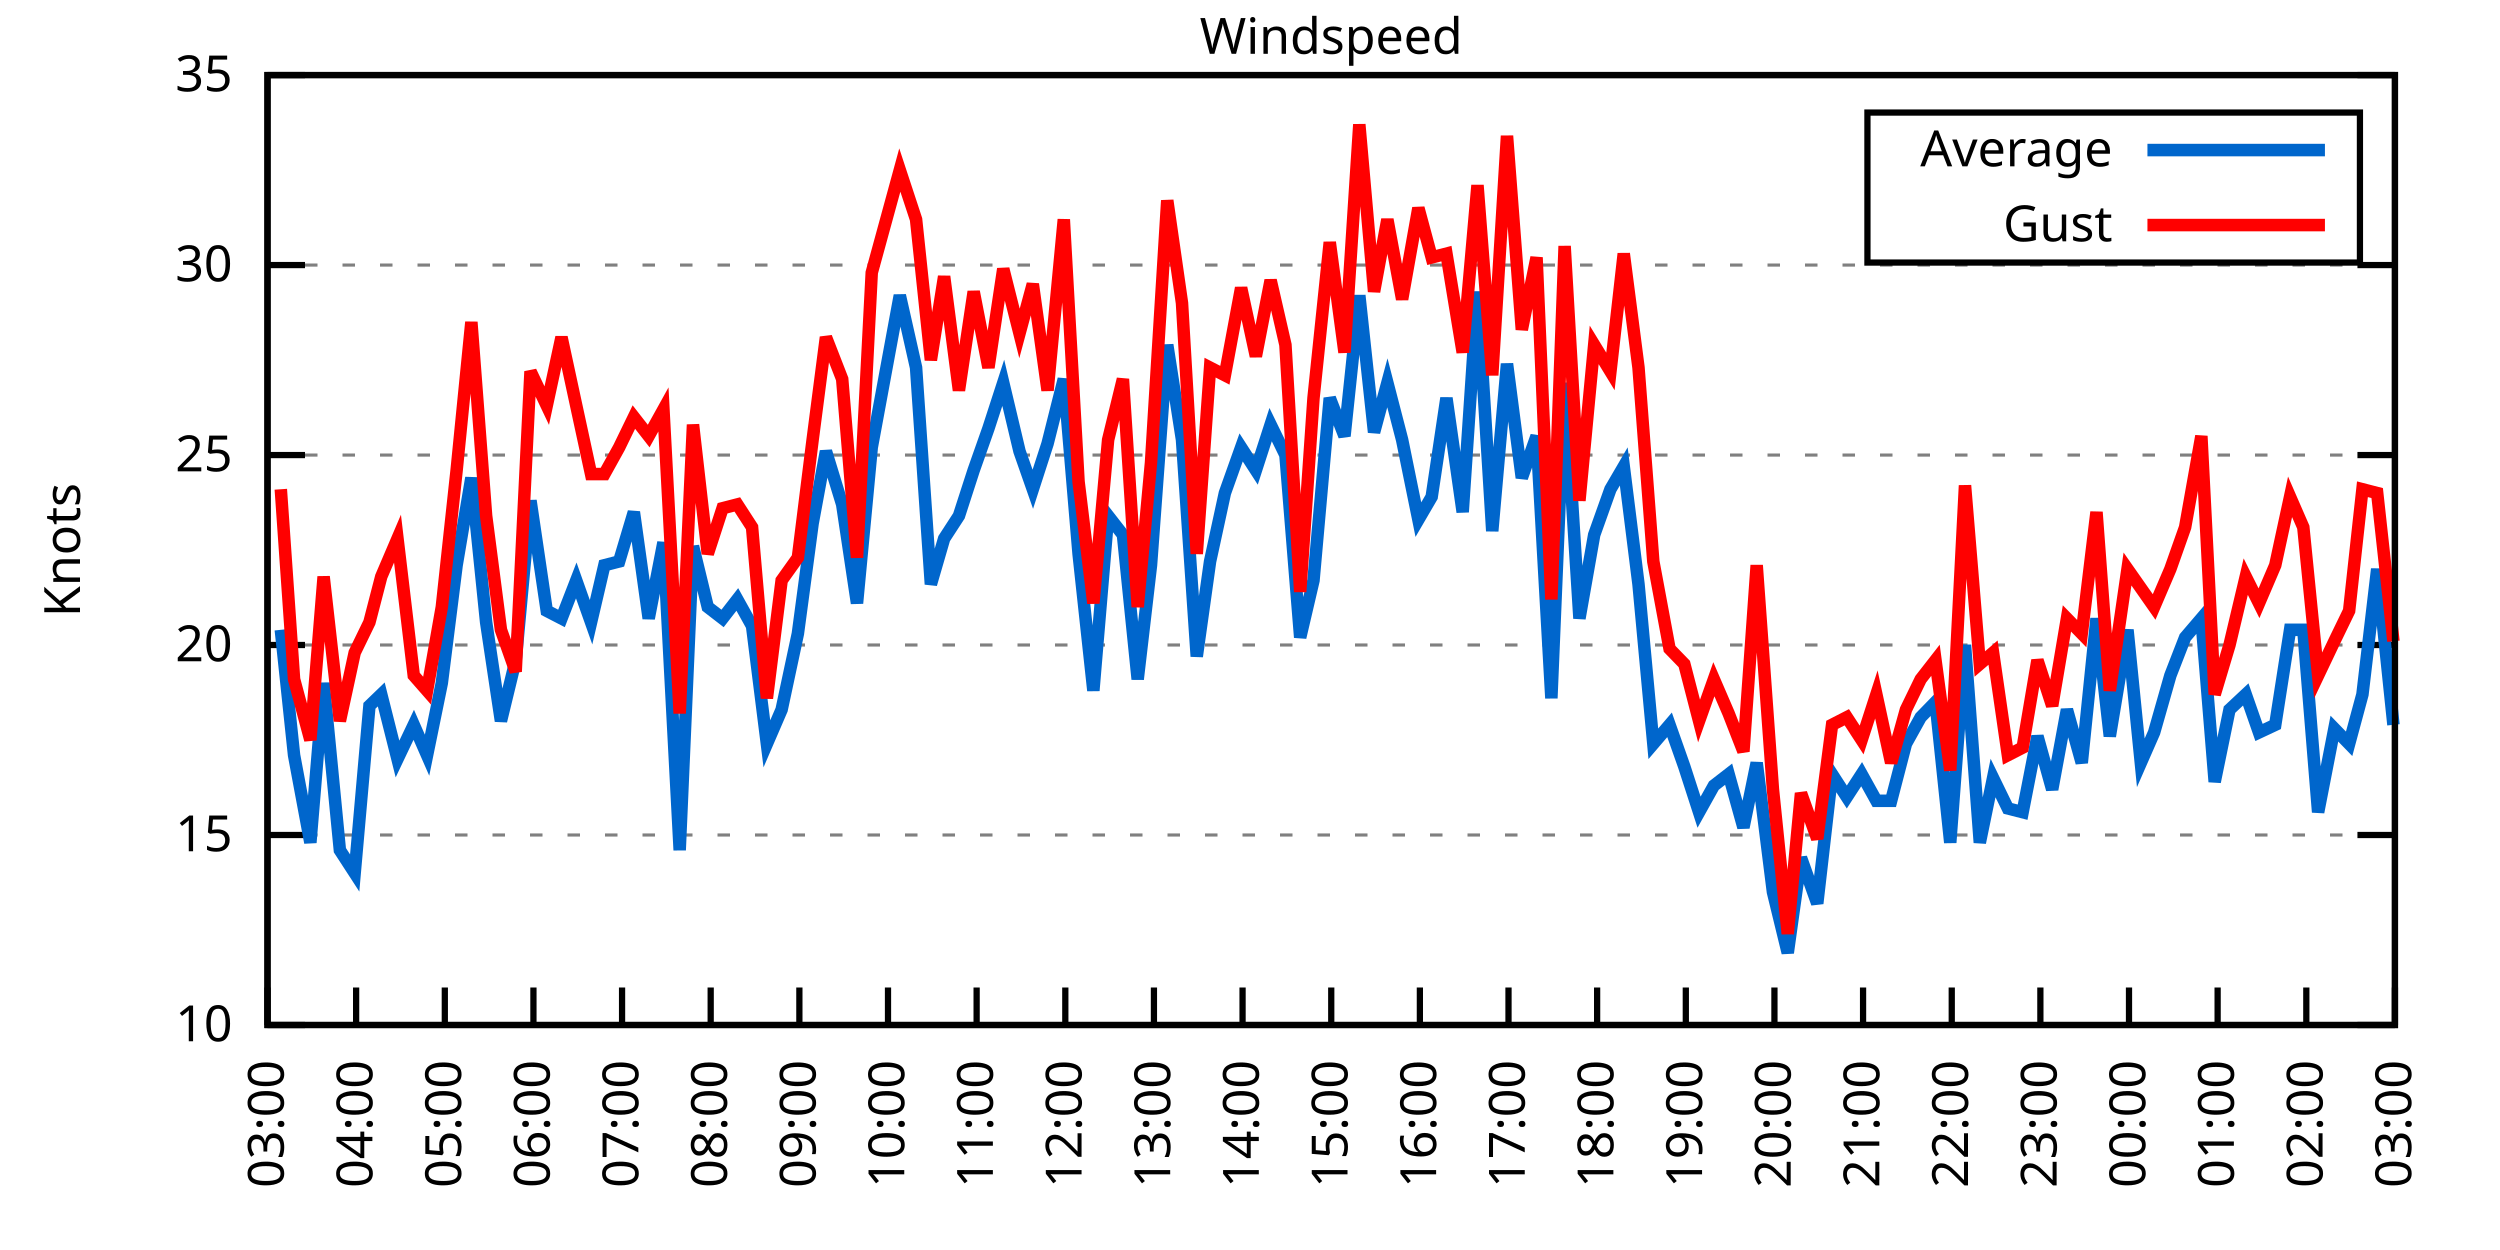
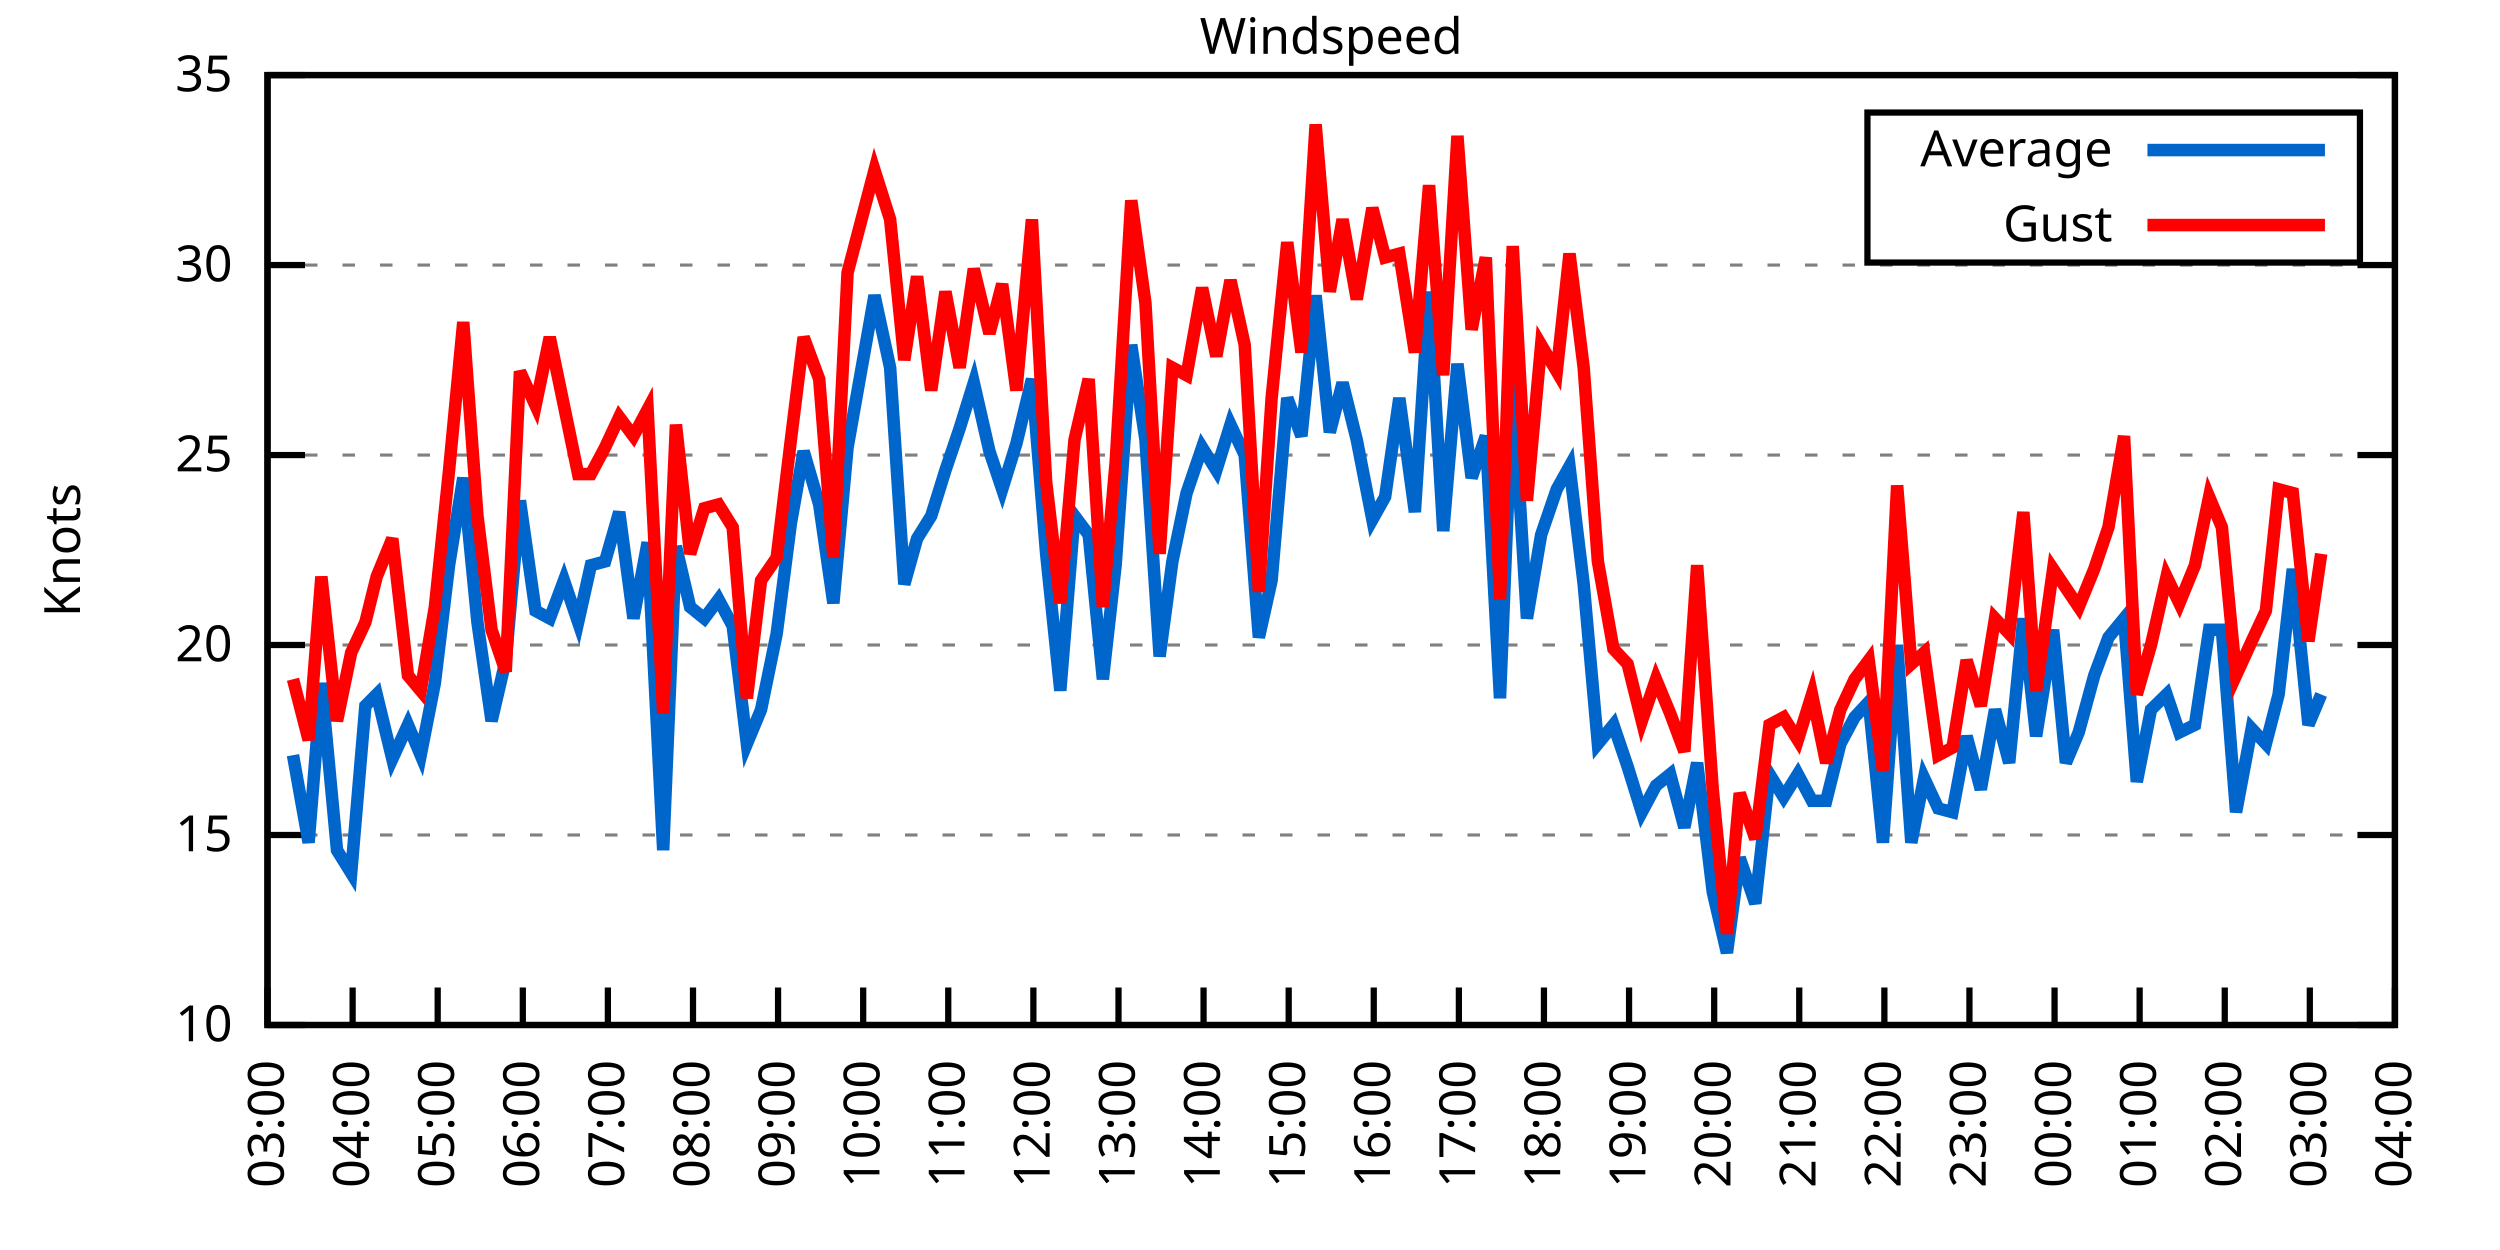
<svg xmlns="http://www.w3.org/2000/svg" xmlns:xlink="http://www.w3.org/1999/xlink" width="400" height="200" viewBox="0 0 400 200">
  <g id="gnuplot_canvas">
    <rect x="0" y="0" width="400" height="200" fill="none" />
    <defs>
      <circle id="gpDot" r="0.5" stroke-width="0.5" stroke="currentColor" />
      <path id="gpPt0" stroke-width="0.333" stroke="currentColor" d="M-1,0 h2 M0,-1 v2" />
      <path id="gpPt1" stroke-width="0.333" stroke="currentColor" d="M-1,-1 L1,1 M1,-1 L-1,1" />
      <path id="gpPt2" stroke-width="0.333" stroke="currentColor" d="M-1,0 L1,0 M0,-1 L0,1 M-1,-1 L1,1 M-1,1 L1,-1" />
      <rect id="gpPt3" stroke-width="0.333" stroke="currentColor" x="-1" y="-1" width="2" height="2" />
      <rect id="gpPt4" stroke-width="0.333" stroke="currentColor" fill="currentColor" x="-1" y="-1" width="2" height="2" />
      <circle id="gpPt5" stroke-width="0.333" stroke="currentColor" cx="0" cy="0" r="1" />
      <use xlink:href="#gpPt5" id="gpPt6" fill="currentColor" stroke="none" />
      <path id="gpPt7" stroke-width="0.333" stroke="currentColor" d="M0,-1.33 L-1.33,0.67 L1.33,0.67 z" />
      <use xlink:href="#gpPt7" id="gpPt8" fill="currentColor" stroke="none" />
      <use xlink:href="#gpPt7" id="gpPt9" stroke="currentColor" transform="rotate(180)" />
      <use xlink:href="#gpPt9" id="gpPt10" fill="currentColor" stroke="none" />
      <use xlink:href="#gpPt3" id="gpPt11" stroke="currentColor" transform="rotate(45)" />
      <use xlink:href="#gpPt11" id="gpPt12" fill="currentColor" stroke="none" />
      <path id="gpPt13" stroke-width="0.333" stroke="currentColor" d="M0,1.330 L1.265,0.411 L0.782,-1.067 L-0.782,-1.076 L-1.265,0.411 z" />
      <use xlink:href="#gpPt13" id="gpPt14" fill="currentColor" stroke="none" />
      <filter id="textbox" filterUnits="objectBoundingBox" x="0" y="0" height="1" width="1">
        <feFlood flood-color="white" flood-opacity="1" result="bgnd" />
        <feComposite in="SourceGraphic" in2="bgnd" operator="atop" />
      </filter>
      <filter id="greybox" filterUnits="objectBoundingBox" x="0" y="0" height="1" width="1">
        <feFlood flood-color="lightgrey" flood-opacity="1" result="grey" />
        <feComposite in="SourceGraphic" in2="grey" operator="atop" />
      </filter>
    </defs>
    <g fill="none" color="white" stroke="currentColor" stroke-width="1.00" stroke-linecap="butt" stroke-linejoin="miter">
</g>
    <g fill="none" color="black" stroke="currentColor" stroke-width="1.00" stroke-linecap="butt" stroke-linejoin="miter">
      <g stroke="none" shape-rendering="crispEdges">
        <polygon fill="rgb(255, 255, 255)" points="42.80,164.00 383.18,164.00 383.18,12.02 42.80,12.02 " />
      </g>
    </g>
    <g fill="none" color="black" stroke="currentColor" stroke-width="1.00" stroke-linecap="butt" stroke-linejoin="miter">
</g>
    <g fill="none" color="black" stroke="black" stroke-width="0.50" stroke-linecap="butt" stroke-linejoin="miter">
</g>
    <g fill="none" color="gray" stroke="currentColor" stroke-width="0.50" stroke-linecap="butt" stroke-linejoin="miter">
      <path stroke="gray" stroke-dasharray="2,4" class="gridline" d="M42.80,164.00 L383.19,164.00  " />
    </g>
    <g fill="none" color="gray" stroke="gray" stroke-width="1.00" stroke-linecap="butt" stroke-linejoin="miter">
</g>
    <g fill="none" color="black" stroke="currentColor" stroke-width="1.00" stroke-linecap="butt" stroke-linejoin="miter">
      <path stroke="black" d="M42.80,164.00 L48.80,164.00 M383.19,164.00 L377.19,164.00  " />
      <g transform="translate(37.20,166.60)" stroke="none" fill="black" font-family="Sans" font-size="8.00" text-anchor="end">
        <text>
          <tspan font-family="Sans"> 10</tspan>
        </text>
      </g>
    </g>
    <g fill="none" color="black" stroke="currentColor" stroke-width="1.00" stroke-linecap="butt" stroke-linejoin="miter">
</g>
    <g fill="none" color="black" stroke="black" stroke-width="0.50" stroke-linecap="butt" stroke-linejoin="miter">
</g>
    <g fill="none" color="gray" stroke="currentColor" stroke-width="0.50" stroke-linecap="butt" stroke-linejoin="miter">
      <path stroke="gray" stroke-dasharray="2,4" class="gridline" d="M42.80,133.60 L383.19,133.60  " />
    </g>
    <g fill="none" color="gray" stroke="gray" stroke-width="1.00" stroke-linecap="butt" stroke-linejoin="miter">
</g>
    <g fill="none" color="black" stroke="currentColor" stroke-width="1.00" stroke-linecap="butt" stroke-linejoin="miter">
      <path stroke="black" d="M42.80,133.60 L48.80,133.60 M383.19,133.60 L377.19,133.60  " />
      <g transform="translate(37.20,136.20)" stroke="none" fill="black" font-family="Sans" font-size="8.00" text-anchor="end">
        <text>
          <tspan font-family="Sans"> 15</tspan>
        </text>
      </g>
    </g>
    <g fill="none" color="black" stroke="currentColor" stroke-width="1.00" stroke-linecap="butt" stroke-linejoin="miter">
</g>
    <g fill="none" color="black" stroke="black" stroke-width="0.50" stroke-linecap="butt" stroke-linejoin="miter">
</g>
    <g fill="none" color="gray" stroke="currentColor" stroke-width="0.50" stroke-linecap="butt" stroke-linejoin="miter">
      <path stroke="gray" stroke-dasharray="2,4" class="gridline" d="M42.80,103.20 L383.19,103.20  " />
    </g>
    <g fill="none" color="gray" stroke="gray" stroke-width="1.00" stroke-linecap="butt" stroke-linejoin="miter">
</g>
    <g fill="none" color="black" stroke="currentColor" stroke-width="1.00" stroke-linecap="butt" stroke-linejoin="miter">
      <path stroke="black" d="M42.80,103.20 L48.80,103.20 M383.19,103.20 L377.19,103.20  " />
      <g transform="translate(37.20,105.80)" stroke="none" fill="black" font-family="Sans" font-size="8.00" text-anchor="end">
        <text>
          <tspan font-family="Sans"> 20</tspan>
        </text>
      </g>
    </g>
    <g fill="none" color="black" stroke="currentColor" stroke-width="1.00" stroke-linecap="butt" stroke-linejoin="miter">
</g>
    <g fill="none" color="black" stroke="black" stroke-width="0.50" stroke-linecap="butt" stroke-linejoin="miter">
</g>
    <g fill="none" color="gray" stroke="currentColor" stroke-width="0.50" stroke-linecap="butt" stroke-linejoin="miter">
      <path stroke="gray" stroke-dasharray="2,4" class="gridline" d="M42.80,72.81 L383.19,72.81  " />
    </g>
    <g fill="none" color="gray" stroke="gray" stroke-width="1.00" stroke-linecap="butt" stroke-linejoin="miter">
</g>
    <g fill="none" color="black" stroke="currentColor" stroke-width="1.00" stroke-linecap="butt" stroke-linejoin="miter">
      <path stroke="black" d="M42.80,72.81 L48.80,72.81 M383.19,72.81 L377.19,72.81  " />
      <g transform="translate(37.20,75.41)" stroke="none" fill="black" font-family="Sans" font-size="8.00" text-anchor="end">
        <text>
          <tspan font-family="Sans"> 25</tspan>
        </text>
      </g>
    </g>
    <g fill="none" color="black" stroke="currentColor" stroke-width="1.00" stroke-linecap="butt" stroke-linejoin="miter">
</g>
    <g fill="none" color="black" stroke="black" stroke-width="0.50" stroke-linecap="butt" stroke-linejoin="miter">
</g>
    <g fill="none" color="gray" stroke="currentColor" stroke-width="0.50" stroke-linecap="butt" stroke-linejoin="miter">
      <path stroke="gray" stroke-dasharray="2,4" class="gridline" d="M42.80,42.41 L383.19,42.41  " />
    </g>
    <g fill="none" color="gray" stroke="gray" stroke-width="1.00" stroke-linecap="butt" stroke-linejoin="miter">
</g>
    <g fill="none" color="black" stroke="currentColor" stroke-width="1.00" stroke-linecap="butt" stroke-linejoin="miter">
      <path stroke="black" d="M42.80,42.41 L48.80,42.41 M383.19,42.41 L377.19,42.41  " />
      <g transform="translate(37.20,45.01)" stroke="none" fill="black" font-family="Sans" font-size="8.00" text-anchor="end">
        <text>
          <tspan font-family="Sans"> 30</tspan>
        </text>
      </g>
    </g>
    <g fill="none" color="black" stroke="currentColor" stroke-width="1.00" stroke-linecap="butt" stroke-linejoin="miter">
</g>
    <g fill="none" color="black" stroke="black" stroke-width="0.50" stroke-linecap="butt" stroke-linejoin="miter">
</g>
    <g fill="none" color="gray" stroke="currentColor" stroke-width="0.50" stroke-linecap="butt" stroke-linejoin="miter">
      <path stroke="gray" stroke-dasharray="2,4" class="gridline" d="M42.80,12.01 L383.19,12.01  " />
    </g>
    <g fill="none" color="gray" stroke="gray" stroke-width="1.00" stroke-linecap="butt" stroke-linejoin="miter">
</g>
    <g fill="none" color="black" stroke="currentColor" stroke-width="1.00" stroke-linecap="butt" stroke-linejoin="miter">
      <path stroke="black" d="M42.80,12.01 L48.80,12.01 M383.19,12.01 L377.19,12.01  " />
      <g transform="translate(37.20,14.61)" stroke="none" fill="black" font-family="Sans" font-size="8.00" text-anchor="end">
        <text>
          <tspan font-family="Sans"> 35</tspan>
        </text>
      </g>
    </g>
    <g fill="none" color="black" stroke="currentColor" stroke-width="1.00" stroke-linecap="butt" stroke-linejoin="miter">
      <path stroke="black" d="M42.80,164.00 L42.80,158.00  " />
      <g transform="translate(45.40,169.60) rotate(270.00)" stroke="none" fill="black" font-family="Sans" font-size="8.00" text-anchor="end">
        <text>
          <tspan font-family="Sans">03:00</tspan>
        </text>
      </g>
    </g>
    <g fill="none" color="black" stroke="currentColor" stroke-width="1.00" stroke-linecap="butt" stroke-linejoin="miter">
-       <path stroke="black" d="M56.98,164.00 L56.98,158.00  " />
-       <g transform="translate(59.58,169.60) rotate(270.00)" stroke="none" fill="black" font-family="Sans" font-size="8.00" text-anchor="end">
+       <path stroke="black" d="M56.42,164.00 L56.42,158.00  " />
+       <g transform="translate(59.02,169.60) rotate(270.00)" stroke="none" fill="black" font-family="Sans" font-size="8.00" text-anchor="end">
        <text>
          <tspan font-family="Sans">04:00</tspan>
        </text>
      </g>
    </g>
    <g fill="none" color="black" stroke="currentColor" stroke-width="1.00" stroke-linecap="butt" stroke-linejoin="miter">
-       <path stroke="black" d="M71.17,164.00 L71.17,158.00  " />
-       <g transform="translate(73.77,169.60) rotate(270.00)" stroke="none" fill="black" font-family="Sans" font-size="8.00" text-anchor="end">
+       <path stroke="black" d="M70.03,164.00 L70.03,158.00  " />
+       <g transform="translate(72.63,169.60) rotate(270.00)" stroke="none" fill="black" font-family="Sans" font-size="8.00" text-anchor="end">
        <text>
          <tspan font-family="Sans">05:00</tspan>
        </text>
      </g>
    </g>
    <g fill="none" color="black" stroke="currentColor" stroke-width="1.00" stroke-linecap="butt" stroke-linejoin="miter">
-       <path stroke="black" d="M85.35,164.00 L85.35,158.00  " />
-       <g transform="translate(87.95,169.60) rotate(270.00)" stroke="none" fill="black" font-family="Sans" font-size="8.00" text-anchor="end">
+       <path stroke="black" d="M83.65,164.00 L83.65,158.00  " />
+       <g transform="translate(86.25,169.60) rotate(270.00)" stroke="none" fill="black" font-family="Sans" font-size="8.00" text-anchor="end">
        <text>
          <tspan font-family="Sans">06:00</tspan>
        </text>
      </g>
    </g>
    <g fill="none" color="black" stroke="currentColor" stroke-width="1.00" stroke-linecap="butt" stroke-linejoin="miter">
-       <path stroke="black" d="M99.53,164.00 L99.53,158.00  " />
-       <g transform="translate(102.13,169.60) rotate(270.00)" stroke="none" fill="black" font-family="Sans" font-size="8.00" text-anchor="end">
+       <path stroke="black" d="M97.26,164.00 L97.26,158.00  " />
+       <g transform="translate(99.86,169.60) rotate(270.00)" stroke="none" fill="black" font-family="Sans" font-size="8.00" text-anchor="end">
        <text>
          <tspan font-family="Sans">07:00</tspan>
        </text>
      </g>
    </g>
    <g fill="none" color="black" stroke="currentColor" stroke-width="1.00" stroke-linecap="butt" stroke-linejoin="miter">
-       <path stroke="black" d="M113.71,164.00 L113.71,158.00  " />
-       <g transform="translate(116.31,169.60) rotate(270.00)" stroke="none" fill="black" font-family="Sans" font-size="8.00" text-anchor="end">
+       <path stroke="black" d="M110.88,164.00 L110.88,158.00  " />
+       <g transform="translate(113.48,169.60) rotate(270.00)" stroke="none" fill="black" font-family="Sans" font-size="8.00" text-anchor="end">
        <text>
          <tspan font-family="Sans">08:00</tspan>
        </text>
      </g>
    </g>
    <g fill="none" color="black" stroke="currentColor" stroke-width="1.00" stroke-linecap="butt" stroke-linejoin="miter">
-       <path stroke="black" d="M127.90,164.00 L127.90,158.00  " />
-       <g transform="translate(130.50,169.60) rotate(270.00)" stroke="none" fill="black" font-family="Sans" font-size="8.00" text-anchor="end">
+       <path stroke="black" d="M124.49,164.00 L124.49,158.00  " />
+       <g transform="translate(127.09,169.60) rotate(270.00)" stroke="none" fill="black" font-family="Sans" font-size="8.00" text-anchor="end">
        <text>
          <tspan font-family="Sans">09:00</tspan>
        </text>
      </g>
    </g>
    <g fill="none" color="black" stroke="currentColor" stroke-width="1.00" stroke-linecap="butt" stroke-linejoin="miter">
-       <path stroke="black" d="M142.08,164.00 L142.08,158.00  " />
-       <g transform="translate(144.68,169.60) rotate(270.00)" stroke="none" fill="black" font-family="Sans" font-size="8.00" text-anchor="end">
+       <path stroke="black" d="M138.11,164.00 L138.11,158.00  " />
+       <g transform="translate(140.71,169.60) rotate(270.00)" stroke="none" fill="black" font-family="Sans" font-size="8.00" text-anchor="end">
        <text>
          <tspan font-family="Sans">10:00</tspan>
        </text>
      </g>
    </g>
    <g fill="none" color="black" stroke="currentColor" stroke-width="1.00" stroke-linecap="butt" stroke-linejoin="miter">
-       <path stroke="black" d="M156.26,164.00 L156.26,158.00  " />
-       <g transform="translate(158.86,169.60) rotate(270.00)" stroke="none" fill="black" font-family="Sans" font-size="8.00" text-anchor="end">
+       <path stroke="black" d="M151.72,164.00 L151.72,158.00  " />
+       <g transform="translate(154.32,169.60) rotate(270.00)" stroke="none" fill="black" font-family="Sans" font-size="8.00" text-anchor="end">
        <text>
          <tspan font-family="Sans">11:00</tspan>
        </text>
      </g>
    </g>
    <g fill="none" color="black" stroke="currentColor" stroke-width="1.00" stroke-linecap="butt" stroke-linejoin="miter">
-       <path stroke="black" d="M170.45,164.00 L170.45,158.00  " />
-       <g transform="translate(173.05,169.60) rotate(270.00)" stroke="none" fill="black" font-family="Sans" font-size="8.00" text-anchor="end">
+       <path stroke="black" d="M165.34,164.00 L165.34,158.00  " />
+       <g transform="translate(167.94,169.60) rotate(270.00)" stroke="none" fill="black" font-family="Sans" font-size="8.00" text-anchor="end">
        <text>
          <tspan font-family="Sans">12:00</tspan>
        </text>
      </g>
    </g>
    <g fill="none" color="black" stroke="currentColor" stroke-width="1.00" stroke-linecap="butt" stroke-linejoin="miter">
-       <path stroke="black" d="M184.63,164.00 L184.63,158.00  " />
-       <g transform="translate(187.23,169.60) rotate(270.00)" stroke="none" fill="black" font-family="Sans" font-size="8.00" text-anchor="end">
+       <path stroke="black" d="M178.96,164.00 L178.96,158.00  " />
+       <g transform="translate(181.56,169.60) rotate(270.00)" stroke="none" fill="black" font-family="Sans" font-size="8.00" text-anchor="end">
        <text>
          <tspan font-family="Sans">13:00</tspan>
        </text>
      </g>
    </g>
    <g fill="none" color="black" stroke="currentColor" stroke-width="1.00" stroke-linecap="butt" stroke-linejoin="miter">
-       <path stroke="black" d="M198.81,164.00 L198.81,158.00  " />
-       <g transform="translate(201.41,169.60) rotate(270.00)" stroke="none" fill="black" font-family="Sans" font-size="8.00" text-anchor="end">
+       <path stroke="black" d="M192.57,164.00 L192.57,158.00  " />
+       <g transform="translate(195.17,169.60) rotate(270.00)" stroke="none" fill="black" font-family="Sans" font-size="8.00" text-anchor="end">
        <text>
          <tspan font-family="Sans">14:00</tspan>
        </text>
      </g>
    </g>
    <g fill="none" color="black" stroke="currentColor" stroke-width="1.00" stroke-linecap="butt" stroke-linejoin="miter">
-       <path stroke="black" d="M213.00,164.00 L213.00,158.00  " />
-       <g transform="translate(215.60,169.60) rotate(270.00)" stroke="none" fill="black" font-family="Sans" font-size="8.00" text-anchor="end">
+       <path stroke="black" d="M206.19,164.00 L206.19,158.00  " />
+       <g transform="translate(208.79,169.60) rotate(270.00)" stroke="none" fill="black" font-family="Sans" font-size="8.00" text-anchor="end">
        <text>
          <tspan font-family="Sans">15:00</tspan>
        </text>
      </g>
    </g>
    <g fill="none" color="black" stroke="currentColor" stroke-width="1.00" stroke-linecap="butt" stroke-linejoin="miter">
-       <path stroke="black" d="M227.18,164.00 L227.18,158.00  " />
-       <g transform="translate(229.78,169.60) rotate(270.00)" stroke="none" fill="black" font-family="Sans" font-size="8.00" text-anchor="end">
+       <path stroke="black" d="M219.80,164.00 L219.80,158.00  " />
+       <g transform="translate(222.40,169.60) rotate(270.00)" stroke="none" fill="black" font-family="Sans" font-size="8.00" text-anchor="end">
        <text>
          <tspan font-family="Sans">16:00</tspan>
        </text>
      </g>
    </g>
    <g fill="none" color="black" stroke="currentColor" stroke-width="1.00" stroke-linecap="butt" stroke-linejoin="miter">
-       <path stroke="black" d="M241.36,164.00 L241.36,158.00  " />
-       <g transform="translate(243.96,169.60) rotate(270.00)" stroke="none" fill="black" font-family="Sans" font-size="8.00" text-anchor="end">
+       <path stroke="black" d="M233.42,164.00 L233.42,158.00  " />
+       <g transform="translate(236.02,169.60) rotate(270.00)" stroke="none" fill="black" font-family="Sans" font-size="8.00" text-anchor="end">
        <text>
          <tspan font-family="Sans">17:00</tspan>
        </text>
      </g>
    </g>
    <g fill="none" color="black" stroke="currentColor" stroke-width="1.00" stroke-linecap="butt" stroke-linejoin="miter">
-       <path stroke="black" d="M255.54,164.00 L255.54,158.00  " />
-       <g transform="translate(258.14,169.60) rotate(270.00)" stroke="none" fill="black" font-family="Sans" font-size="8.00" text-anchor="end">
+       <path stroke="black" d="M247.03,164.00 L247.03,158.00  " />
+       <g transform="translate(249.63,169.60) rotate(270.00)" stroke="none" fill="black" font-family="Sans" font-size="8.00" text-anchor="end">
        <text>
          <tspan font-family="Sans">18:00</tspan>
        </text>
      </g>
    </g>
    <g fill="none" color="black" stroke="currentColor" stroke-width="1.00" stroke-linecap="butt" stroke-linejoin="miter">
-       <path stroke="black" d="M269.73,164.00 L269.73,158.00  " />
-       <g transform="translate(272.33,169.60) rotate(270.00)" stroke="none" fill="black" font-family="Sans" font-size="8.00" text-anchor="end">
+       <path stroke="black" d="M260.65,164.00 L260.65,158.00  " />
+       <g transform="translate(263.25,169.60) rotate(270.00)" stroke="none" fill="black" font-family="Sans" font-size="8.00" text-anchor="end">
        <text>
          <tspan font-family="Sans">19:00</tspan>
        </text>
      </g>
    </g>
    <g fill="none" color="black" stroke="currentColor" stroke-width="1.00" stroke-linecap="butt" stroke-linejoin="miter">
-       <path stroke="black" d="M283.91,164.00 L283.91,158.00  " />
-       <g transform="translate(286.51,169.60) rotate(270.00)" stroke="none" fill="black" font-family="Sans" font-size="8.00" text-anchor="end">
+       <path stroke="black" d="M274.27,164.00 L274.27,158.00  " />
+       <g transform="translate(276.87,169.60) rotate(270.00)" stroke="none" fill="black" font-family="Sans" font-size="8.00" text-anchor="end">
        <text>
          <tspan font-family="Sans">20:00</tspan>
        </text>
      </g>
    </g>
    <g fill="none" color="black" stroke="currentColor" stroke-width="1.00" stroke-linecap="butt" stroke-linejoin="miter">
-       <path stroke="black" d="M298.09,164.00 L298.09,158.00  " />
-       <g transform="translate(300.69,169.60) rotate(270.00)" stroke="none" fill="black" font-family="Sans" font-size="8.00" text-anchor="end">
+       <path stroke="black" d="M287.88,164.00 L287.88,158.00  " />
+       <g transform="translate(290.48,169.60) rotate(270.00)" stroke="none" fill="black" font-family="Sans" font-size="8.00" text-anchor="end">
        <text>
          <tspan font-family="Sans">21:00</tspan>
        </text>
      </g>
    </g>
    <g fill="none" color="black" stroke="currentColor" stroke-width="1.00" stroke-linecap="butt" stroke-linejoin="miter">
-       <path stroke="black" d="M312.28,164.00 L312.28,158.00  " />
-       <g transform="translate(314.88,169.60) rotate(270.00)" stroke="none" fill="black" font-family="Sans" font-size="8.00" text-anchor="end">
+       <path stroke="black" d="M301.50,164.00 L301.50,158.00  " />
+       <g transform="translate(304.10,169.60) rotate(270.00)" stroke="none" fill="black" font-family="Sans" font-size="8.00" text-anchor="end">
        <text>
          <tspan font-family="Sans">22:00</tspan>
        </text>
      </g>
    </g>
    <g fill="none" color="black" stroke="currentColor" stroke-width="1.00" stroke-linecap="butt" stroke-linejoin="miter">
-       <path stroke="black" d="M326.46,164.00 L326.46,158.00  " />
-       <g transform="translate(329.06,169.60) rotate(270.00)" stroke="none" fill="black" font-family="Sans" font-size="8.00" text-anchor="end">
+       <path stroke="black" d="M315.11,164.00 L315.11,158.00  " />
+       <g transform="translate(317.71,169.60) rotate(270.00)" stroke="none" fill="black" font-family="Sans" font-size="8.00" text-anchor="end">
        <text>
          <tspan font-family="Sans">23:00</tspan>
        </text>
      </g>
    </g>
    <g fill="none" color="black" stroke="currentColor" stroke-width="1.00" stroke-linecap="butt" stroke-linejoin="miter">
-       <path stroke="black" d="M340.64,164.00 L340.64,158.00  " />
-       <g transform="translate(343.24,169.60) rotate(270.00)" stroke="none" fill="black" font-family="Sans" font-size="8.00" text-anchor="end">
+       <path stroke="black" d="M328.73,164.00 L328.73,158.00  " />
+       <g transform="translate(331.33,169.60) rotate(270.00)" stroke="none" fill="black" font-family="Sans" font-size="8.00" text-anchor="end">
        <text>
          <tspan font-family="Sans">00:00</tspan>
        </text>
      </g>
    </g>
    <g fill="none" color="black" stroke="currentColor" stroke-width="1.00" stroke-linecap="butt" stroke-linejoin="miter">
-       <path stroke="black" d="M354.82,164.00 L354.82,158.00  " />
-       <g transform="translate(357.42,169.60) rotate(270.00)" stroke="none" fill="black" font-family="Sans" font-size="8.00" text-anchor="end">
+       <path stroke="black" d="M342.34,164.00 L342.34,158.00  " />
+       <g transform="translate(344.94,169.60) rotate(270.00)" stroke="none" fill="black" font-family="Sans" font-size="8.00" text-anchor="end">
        <text>
          <tspan font-family="Sans">01:00</tspan>
        </text>
      </g>
    </g>
    <g fill="none" color="black" stroke="currentColor" stroke-width="1.00" stroke-linecap="butt" stroke-linejoin="miter">
-       <path stroke="black" d="M369.01,164.00 L369.01,158.00  " />
-       <g transform="translate(371.61,169.60) rotate(270.00)" stroke="none" fill="black" font-family="Sans" font-size="8.00" text-anchor="end">
+       <path stroke="black" d="M355.96,164.00 L355.96,158.00  " />
+       <g transform="translate(358.56,169.60) rotate(270.00)" stroke="none" fill="black" font-family="Sans" font-size="8.00" text-anchor="end">
        <text>
          <tspan font-family="Sans">02:00</tspan>
+         </text>
+       </g>
+     </g>
+     <g fill="none" color="black" stroke="currentColor" stroke-width="1.00" stroke-linecap="butt" stroke-linejoin="miter">
+       <path stroke="black" d="M369.57,164.00 L369.57,158.00  " />
+       <g transform="translate(372.17,169.60) rotate(270.00)" stroke="none" fill="black" font-family="Sans" font-size="8.00" text-anchor="end">
+         <text>
+           <tspan font-family="Sans">03:00</tspan>
        </text>
      </g>
    </g>
    <g fill="none" color="black" stroke="currentColor" stroke-width="1.00" stroke-linecap="butt" stroke-linejoin="miter">
      <path stroke="black" d="M383.19,164.00 L383.19,158.00  " />
      <g transform="translate(385.79,169.60) rotate(270.00)" stroke="none" fill="black" font-family="Sans" font-size="8.00" text-anchor="end">
        <text>
-           <tspan font-family="Sans">03:00</tspan>
+           <tspan font-family="Sans">04:00</tspan>
        </text>
      </g>
    </g>
    <g fill="none" color="black" stroke="currentColor" stroke-width="1.00" stroke-linecap="butt" stroke-linejoin="miter">
</g>
    <g fill="none" color="black" stroke="currentColor" stroke-width="1.00" stroke-linecap="butt" stroke-linejoin="miter">
      <path stroke="black" d="M42.80,12.01 L42.80,164.00 L383.19,164.00 L383.19,12.01 L42.80,12.01 Z  " />
    </g>
    <g fill="none" color="black" stroke="currentColor" stroke-width="1.00" stroke-linecap="butt" stroke-linejoin="miter">
</g>
    <g fill="none" color="black" stroke="currentColor" stroke-width="1.00" stroke-linecap="butt" stroke-linejoin="miter">
      <path stroke="black" d="M298.79,42.01 L298.79,18.01 L377.59,18.01 L377.59,42.01 L298.79,42.01 Z  " />
    </g>
    <g id="Windspeed_plot_1">
      <g fill="none" color="white" stroke="black" stroke-width="2.00" stroke-linecap="butt" stroke-linejoin="miter">
</g>
      <g fill="none" color="black" stroke="currentColor" stroke-width="2.00" stroke-linecap="butt" stroke-linejoin="miter">
        <g transform="translate(337.99,26.61)" stroke="none" fill="black" font-family="Sans" font-size="8.00" text-anchor="end">
          <text>
            <tspan font-family="Sans">Average</tspan>
          </text>
        </g>
      </g>
      <g fill="none" color="black" stroke="currentColor" stroke-width="2.00" stroke-linecap="butt" stroke-linejoin="miter">
-         <path stroke="rgb(  0, 102, 204)" d="M343.59,24.01 L371.99,24.01 M44.93,100.77 L47.05,120.83 L49.66,134.82 L51.78,109.28 L54.38,136.03 L56.75,139.68   L59.11,112.93 L61.00,111.11 L63.60,121.44 L66.20,115.97 L68.33,120.83 L70.69,109.28 L73.06,90.44 L75.42,76.45   L77.78,99.56 L80.15,115.36 L82.51,105.64 L84.88,80.10 L87.48,97.73 L89.84,98.95 L92.20,92.87 L94.57,99.56   L96.70,90.44 L99.06,89.83 L101.42,81.93 L103.79,98.95 L106.15,86.79 L108.75,136.03 L110.88,87.40 L113.24,97.12   L115.61,98.95 L117.97,95.91 L120.33,100.16 L122.70,119.01 L125.06,113.54 L127.66,101.38 L130.02,83.75 L132.15,72.20   L134.75,80.71 L137.12,96.52 L139.48,71.59 L143.97,47.27 L146.57,58.82 L148.94,93.48 L151.06,86.18 L153.43,82.53   L155.79,75.24 L158.15,68.55 L160.52,61.25 L163.12,72.20 L165.25,78.28 L167.61,70.98 L170.21,60.65 L172.57,88.61   L174.94,110.50 L177.30,82.53 L179.67,85.57 L182.03,108.68 L184.16,90.44 L186.76,55.18 L189.12,70.37 L191.48,105.03   L193.61,89.83 L195.98,78.89 L198.58,71.59 L200.94,75.24 L203.30,67.94 L205.67,72.81 L208.03,101.99 L210.16,92.87   L212.76,63.69 L215.12,69.77 L217.49,47.27 L219.85,69.16 L221.98,61.25 L224.34,70.37 L226.94,83.14 L229.07,79.49   L231.43,63.69 L234.03,81.93 L236.40,46.66 L238.76,84.97 L241.12,58.21 L243.49,76.45 L245.85,69.77 L248.22,111.72   L250.34,61.25 L252.71,98.95 L255.07,85.57 L257.67,78.28 L259.80,74.63 L262.16,93.48 L264.53,119.01 L267.13,115.97   L269.49,122.66 L271.85,129.95 L274.22,125.70 L276.58,123.87 L278.95,132.39 L281.07,122.05 L283.67,142.72 L286.04,152.45   L288.16,137.25 L290.76,144.55 L293.13,123.87 L295.49,127.52 L297.86,123.87 L300.22,128.13 L302.58,128.13 L304.95,119.01   L307.31,114.76 L309.68,112.32 L312.04,134.82 L314.40,103.20 L316.77,134.82 L318.89,124.48 L321.26,129.35 L323.62,129.95   L325.99,117.80 L328.35,126.31 L330.71,113.54 L333.08,122.05 L335.44,98.95 L337.57,117.80 L340.40,100.77 L342.53,122.05   L344.66,117.19 L347.26,108.07 L349.62,101.99 L352.22,98.95 L354.35,125.09 L356.72,113.54 L359.32,111.11 L361.44,117.19   L364.04,115.97 L366.41,100.77 L368.53,100.77 L370.90,129.95 L373.50,116.58 L375.86,119.01 L377.99,111.11 L380.35,91.04   L382.95,115.97  " />
+         <path stroke="rgb(  0, 102, 204)" d="M343.59,24.01 L371.99,24.01 M46.88,120.83 L49.38,134.82 L51.42,109.28 L53.92,136.03 L56.19,139.68 L58.46,112.93   L60.27,111.11 L62.77,121.44 L65.27,115.97 L67.31,120.83 L69.58,109.28 L71.85,90.44 L74.12,76.45 L76.39,99.56   L78.65,115.36 L80.92,105.64 L83.19,80.10 L85.69,97.73 L87.96,98.95 L90.23,92.87 L92.50,99.56 L94.54,90.44   L96.81,89.83 L99.08,81.93 L101.35,98.95 L103.62,86.79 L106.11,136.03 L108.15,87.40 L110.42,97.12 L112.69,98.95   L114.96,95.91 L117.23,100.16 L119.50,119.01 L121.77,113.54 L124.27,101.38 L126.54,83.75 L128.58,72.20 L131.07,80.71   L133.34,96.52 L135.61,71.59 L139.92,47.27 L142.42,58.82 L144.69,93.48 L146.73,86.18 L149.00,82.53 L151.27,75.24   L153.54,68.55 L155.81,61.25 L158.31,72.20 L160.35,78.28 L162.62,70.98 L165.11,60.65 L167.38,88.61 L169.65,110.50   L171.92,82.53 L174.19,85.57 L176.46,108.68 L178.50,90.44 L181.00,55.18 L183.27,70.37 L185.54,105.03 L187.58,89.83   L189.85,78.89 L192.34,71.59 L194.61,75.24 L196.88,67.94 L199.15,72.81 L201.42,101.99 L203.46,92.87 L205.96,63.69   L208.23,69.77 L210.50,47.27 L212.77,69.16 L214.81,61.25 L217.08,70.37 L219.58,83.14 L221.62,79.49 L223.89,63.69   L226.38,81.93 L228.65,46.66 L230.92,84.97 L233.19,58.21 L235.46,76.45 L237.73,69.77 L240.00,111.72 L242.04,61.25   L244.31,98.95 L246.58,85.57 L249.08,78.28 L251.12,74.63 L253.39,93.48 L255.66,119.01 L258.15,115.97 L260.42,122.66   L262.69,129.95 L264.96,125.70 L267.23,123.87 L269.50,132.39 L271.54,122.05 L274.04,142.72 L276.31,152.45 L278.35,137.25   L280.85,144.55 L283.12,123.87 L285.38,127.52 L287.65,123.87 L289.92,128.13 L292.19,128.13 L294.46,119.01 L296.73,114.76   L299.00,112.32 L301.27,134.82 L303.54,103.20 L305.81,134.82 L307.85,124.48 L310.12,129.35 L312.39,129.95 L314.66,117.80   L316.93,126.31 L319.20,113.54 L321.47,122.05 L323.74,98.95 L325.78,117.80 L328.50,100.77 L330.54,122.05 L332.59,117.19   L335.08,108.07 L337.35,101.99 L339.85,98.95 L341.89,125.09 L344.16,113.54 L346.65,111.11 L348.70,117.19 L351.19,115.97   L353.46,100.77 L355.50,100.77 L357.77,129.95 L360.27,116.58 L362.54,119.01 L364.58,111.11 L366.85,91.04 L369.35,115.97   L371.39,111.11  " />
      </g>
    </g>
    <g id="Windspeed_plot_2">
      <g fill="none" color="black" stroke="currentColor" stroke-width="2.00" stroke-linecap="butt" stroke-linejoin="miter">
        <g transform="translate(337.99,38.61)" stroke="none" fill="black" font-family="Sans" font-size="8.00" text-anchor="end">
          <text>
            <tspan font-family="Sans">Gust</tspan>
          </text>
        </g>
      </g>
      <g fill="none" color="black" stroke="currentColor" stroke-width="2.00" stroke-linecap="butt" stroke-linejoin="miter">
-         <path stroke="rgb(255,   0,   0)" d="M343.59,36.01 L371.99,36.01 M44.93,78.28 L47.05,108.68 L49.66,118.40 L51.78,92.26 L54.38,115.36 L56.75,104.42   L59.11,99.56 L61.00,92.26 L63.60,86.18 L66.20,108.07 L68.33,110.50 L70.69,97.12 L73.06,75.24 L75.42,51.53   L77.78,82.53 L80.15,100.77 L82.51,107.46 L84.88,59.43 L87.48,64.90 L89.84,53.96 L92.20,64.90 L94.57,75.85   L96.70,75.85 L99.06,71.59 L101.42,66.73 L103.79,69.77 L106.15,65.51 L108.75,114.15 L110.88,67.94 L113.24,88.61   L115.61,81.32 L117.97,80.71 L120.33,84.36 L122.70,111.72 L125.06,92.87 L127.66,89.22 L130.02,70.37 L132.15,53.96   L134.75,60.65 L137.12,89.22 L139.48,43.62 L143.97,27.21 L146.57,35.11 L148.94,57.61 L151.06,44.23 L153.43,62.47   L155.79,46.66 L158.15,58.82 L160.52,43.02 L163.12,53.35 L165.25,45.45 L167.61,62.47 L170.21,35.11 L172.57,77.06   L174.94,96.52 L177.30,70.37 L179.67,60.65 L182.03,97.12 L184.16,74.02 L186.76,32.07 L189.12,48.49 L191.48,88.61   L193.61,58.82 L195.98,60.04 L198.58,46.06 L200.94,57.00 L203.30,44.84 L205.67,55.18 L208.03,94.69 L210.16,63.69   L212.76,38.76 L215.12,56.39 L217.49,19.91 L219.85,46.66 L221.98,35.11 L224.34,47.88 L226.94,33.29 L229.07,41.19   L231.43,40.58 L234.03,56.39 L236.40,29.64 L238.76,60.04 L241.12,21.74 L243.49,52.74 L245.85,41.19 L248.22,95.91   L250.34,39.37 L252.71,80.10 L255.07,55.18 L257.67,59.43 L259.80,40.58 L262.16,58.82 L264.53,89.83 L267.13,103.81   L269.49,106.24 L271.85,115.36 L274.22,108.68 L276.58,114.15 L278.95,120.23 L281.07,90.44 L283.67,126.31 L286.04,149.41   L288.16,126.91 L290.76,134.21 L293.13,115.97 L295.49,114.76 L297.86,118.40 L300.22,111.11 L302.58,122.05 L304.95,113.54   L307.31,108.68 L309.68,105.64 L312.04,123.27 L314.40,77.67 L316.77,106.24 L318.89,104.42 L321.26,120.83 L323.62,119.62   L325.99,105.64 L328.35,112.93 L330.71,98.95 L333.08,101.38 L335.44,81.93 L337.57,110.50 L340.40,91.04 L342.53,94.08   L344.66,97.12 L347.26,91.04 L349.62,84.36 L352.22,69.77 L354.35,111.11 L356.72,103.20 L359.32,92.26 L361.44,96.52   L364.04,90.44 L366.41,79.49 L368.53,84.36 L370.90,108.07 L373.50,102.60 L375.86,97.73 L377.99,78.28 L380.35,78.89   L382.95,102.60  " />
+         <path stroke="rgb(255,   0,   0)" d="M343.59,36.01 L371.99,36.01 M46.88,108.68 L49.38,118.40 L51.42,92.26 L53.92,115.36 L56.19,104.42 L58.46,99.56   L60.27,92.26 L62.77,86.18 L65.27,108.07 L67.31,110.50 L69.58,97.12 L71.85,75.24 L74.12,51.53 L76.39,82.53   L78.65,100.77 L80.92,107.46 L83.19,59.43 L85.69,64.90 L87.96,53.96 L90.23,64.90 L92.50,75.85 L94.54,75.85   L96.81,71.59 L99.08,66.73 L101.35,69.77 L103.62,65.51 L106.11,114.15 L108.15,67.94 L110.42,88.61 L112.69,81.32   L114.96,80.71 L117.23,84.36 L119.50,111.72 L121.77,92.87 L124.27,89.22 L126.54,70.37 L128.58,53.96 L131.07,60.65   L133.34,89.22 L135.61,43.62 L139.92,27.21 L142.42,35.11 L144.69,57.61 L146.73,44.23 L149.00,62.47 L151.27,46.66   L153.54,58.82 L155.81,43.02 L158.31,53.35 L160.35,45.45 L162.62,62.47 L165.11,35.11 L167.38,77.06 L169.65,96.52   L171.92,70.37 L174.19,60.65 L176.46,97.12 L178.50,74.02 L181.00,32.07 L183.27,48.49 L185.54,88.61 L187.58,58.82   L189.85,60.04 L192.34,46.06 L194.61,57.00 L196.88,44.84 L199.15,55.18 L201.42,94.69 L203.46,63.69 L205.96,38.76   L208.23,56.39 L210.50,19.91 L212.77,46.66 L214.81,35.11 L217.08,47.88 L219.58,33.29 L221.62,41.19 L223.89,40.58   L226.38,56.39 L228.65,29.64 L230.92,60.04 L233.19,21.74 L235.46,52.74 L237.73,41.19 L240.00,95.91 L242.04,39.37   L244.31,80.10 L246.58,55.18 L249.08,59.43 L251.12,40.58 L253.39,58.82 L255.66,89.83 L258.15,103.81 L260.42,106.24   L262.69,115.36 L264.96,108.68 L267.23,114.15 L269.50,120.23 L271.54,90.44 L274.04,126.31 L276.31,149.41 L278.35,126.91   L280.85,134.21 L283.12,115.97 L285.38,114.76 L287.65,118.40 L289.92,111.11 L292.19,122.05 L294.46,113.54 L296.73,108.68   L299.00,105.64 L301.27,123.27 L303.54,77.67 L305.81,106.24 L307.85,104.42 L310.12,120.83 L312.39,119.62 L314.66,105.64   L316.93,112.93 L319.20,98.95 L321.47,101.38 L323.74,81.93 L325.78,110.50 L328.50,91.04 L330.54,94.08 L332.59,97.12   L335.08,91.04 L337.35,84.36 L339.85,69.77 L341.89,111.11 L344.16,103.20 L346.65,92.26 L348.70,96.52 L351.19,90.44   L353.46,79.49 L355.50,84.36 L357.77,108.07 L360.27,102.60 L362.54,97.73 L364.58,78.28 L366.85,78.89 L369.35,102.60   L371.39,88.61  " />
      </g>
    </g>
    <g fill="none" color="black" stroke="currentColor" stroke-width="2.00" stroke-linecap="butt" stroke-linejoin="miter">
</g>
    <g fill="none" color="black" stroke="black" stroke-width="1.00" stroke-linecap="butt" stroke-linejoin="miter">
</g>
    <g fill="none" color="black" stroke="currentColor" stroke-width="1.00" stroke-linecap="butt" stroke-linejoin="miter">
      <path stroke="black" d="M42.80,12.01 L42.80,164.00 L383.19,164.00 L383.19,12.01 L42.80,12.01 Z  " />
      <g transform="translate(12.80,88.01) rotate(270.00)" stroke="none" fill="black" font-family="Sans" font-size="8.00" text-anchor="middle">
        <text>
          <tspan font-family="Sans">Knots</tspan>
        </text>
      </g>
    </g>
    <g fill="none" color="black" stroke="currentColor" stroke-width="1.00" stroke-linecap="butt" stroke-linejoin="miter">
</g>
    <g fill="none" color="black" stroke="currentColor" stroke-width="1.00" stroke-linecap="butt" stroke-linejoin="miter">
      <g transform="translate(212.99,8.61)" stroke="none" fill="black" font-family="Sans" font-size="8.00" text-anchor="middle">
        <text>
          <tspan font-family="Sans">Windspeed</tspan>
        </text>
      </g>
    </g>
    <g fill="none" color="black" stroke="currentColor" stroke-width="1.00" stroke-linecap="butt" stroke-linejoin="miter">
</g>
  </g>
</svg>
